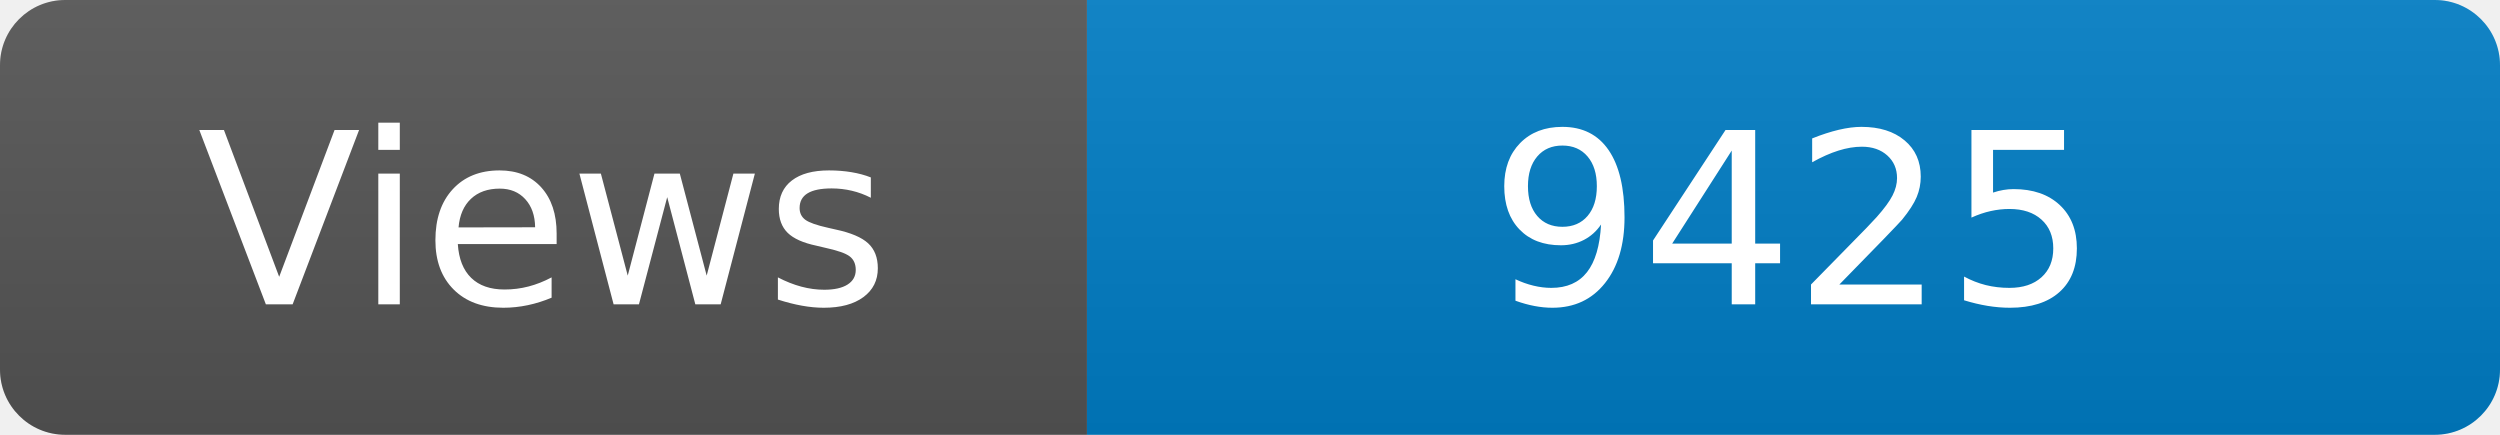
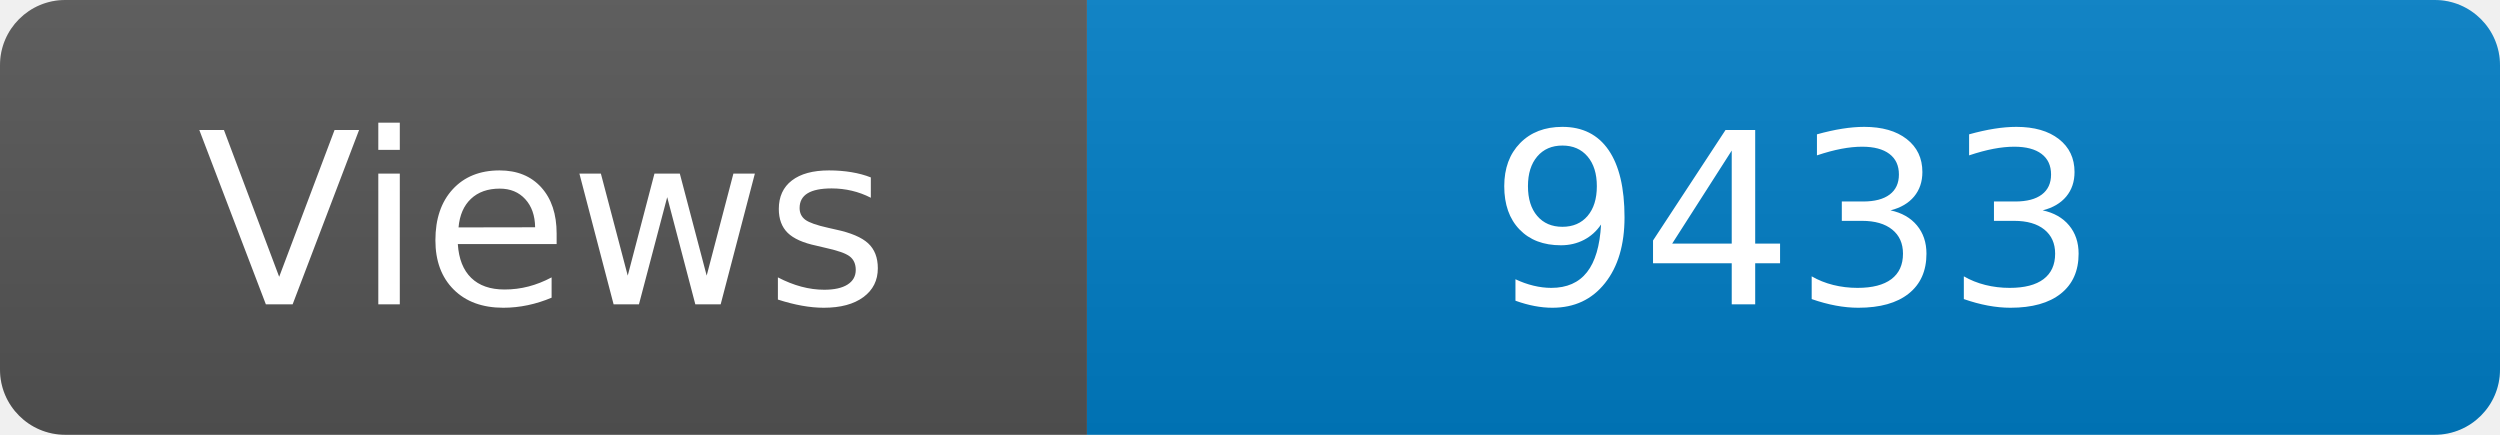
<svg xmlns="http://www.w3.org/2000/svg" width="115" height="20" role="img" aria-label="Maintained?: yes">
  <linearGradient id="s" x2="0" y2="100%">
    <stop offset="0" stop-color="#bbb" stop-opacity=".1" />
    <stop offset="1" stop-opacity=".1" />
  </linearGradient>
  <clipPath id="r">
    <rect width="115" height="20" rx="3" fill="#fff" />
  </clipPath>
  <g clip-path="url(#r)">
    <rect width="50" height="20" fill="#555" />
    <rect x="50" width="160" height="20" fill="#007ec6" />
    <rect width="115" height="20" fill="url(#s)" />
  </g>
  <g fill="#fff" text-anchor="middle" font-family="Verdana,Geneva,DejaVu Sans,sans-serif" font-size="110">
    <text x="250" y="140" transform="scale(.1)" fill="#fff">Views</text>
-     <text x="825" y="140" transform="scale(.1)" fill="#fff">9425</text>
+     <text x="825" y="140" transform="scale(.1)" fill="#fff">9433</text>
  </g>
</svg>
